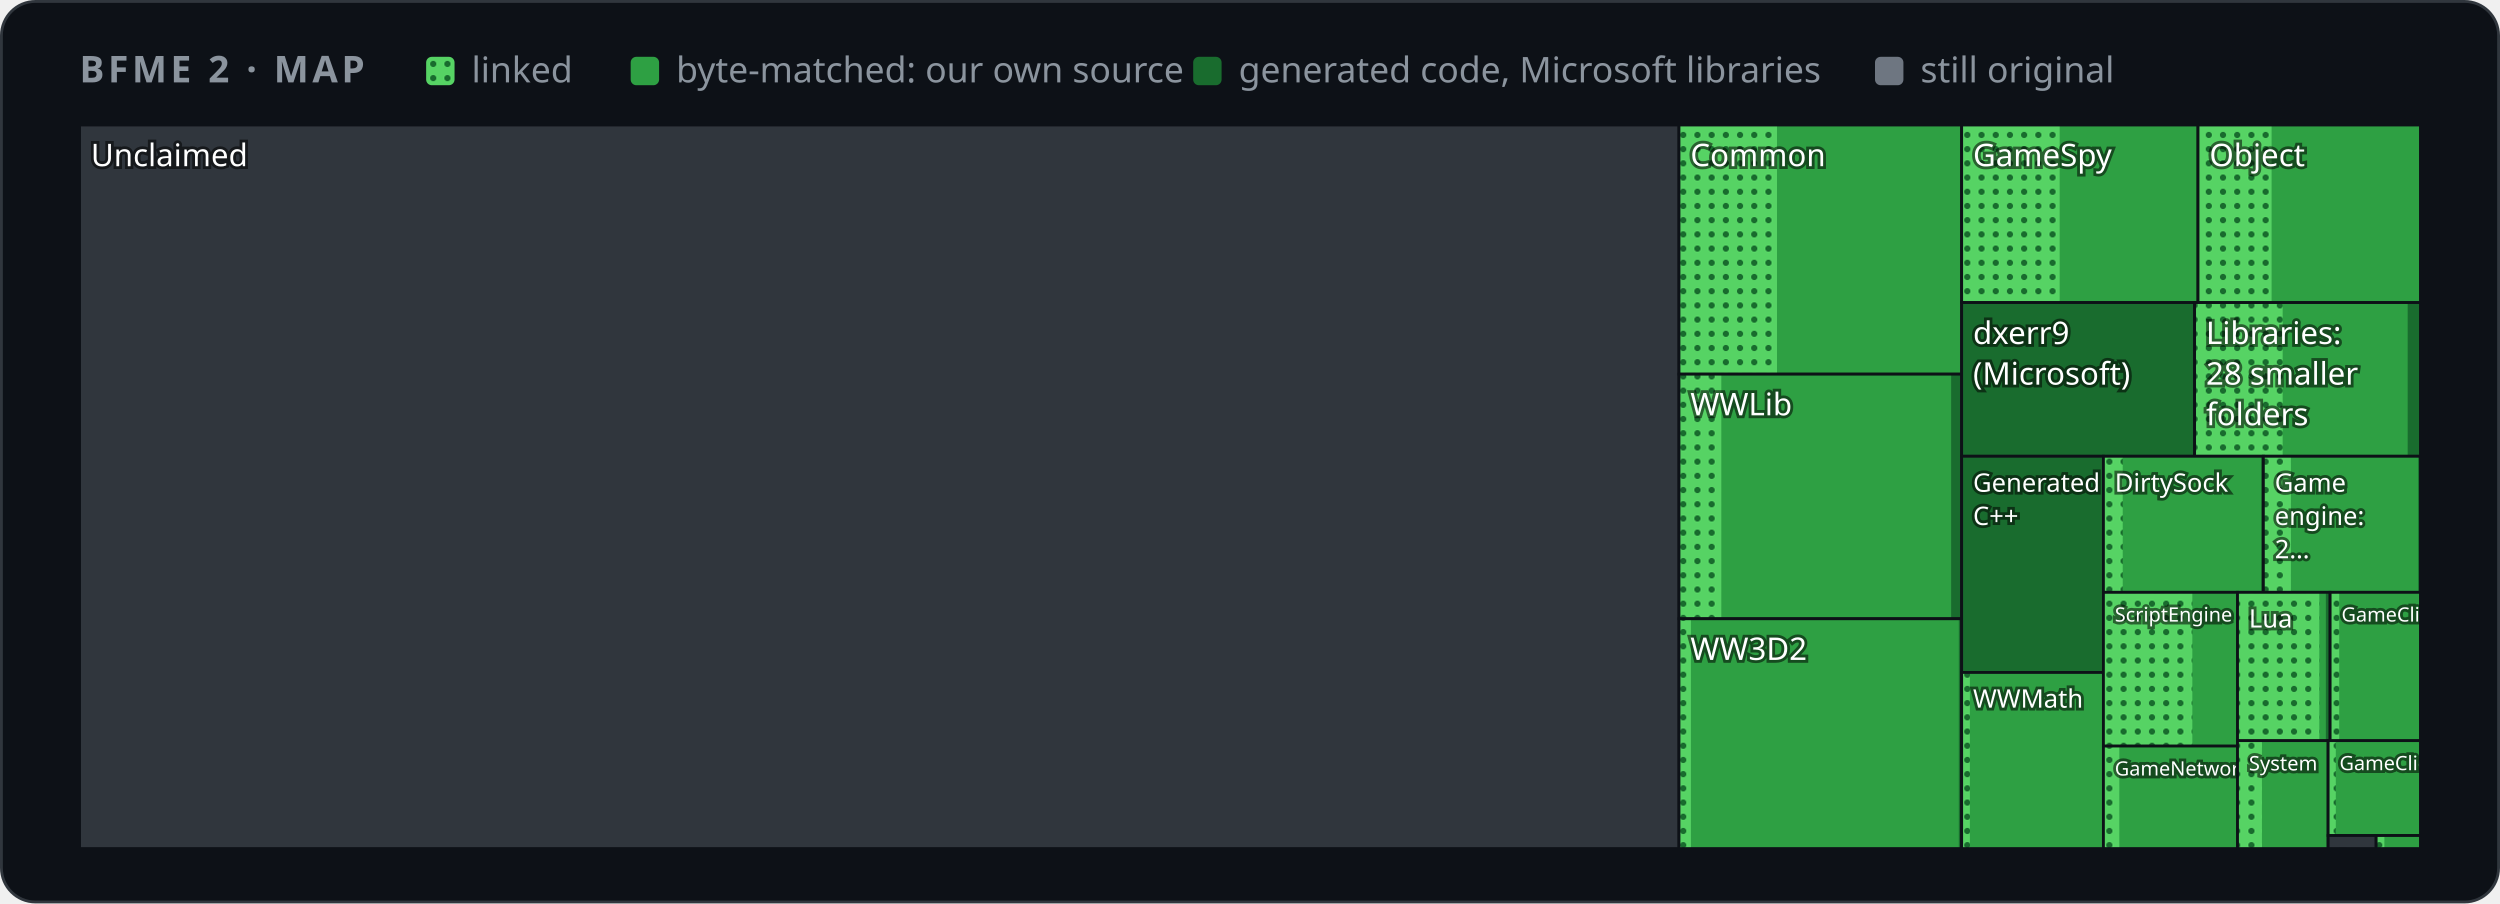
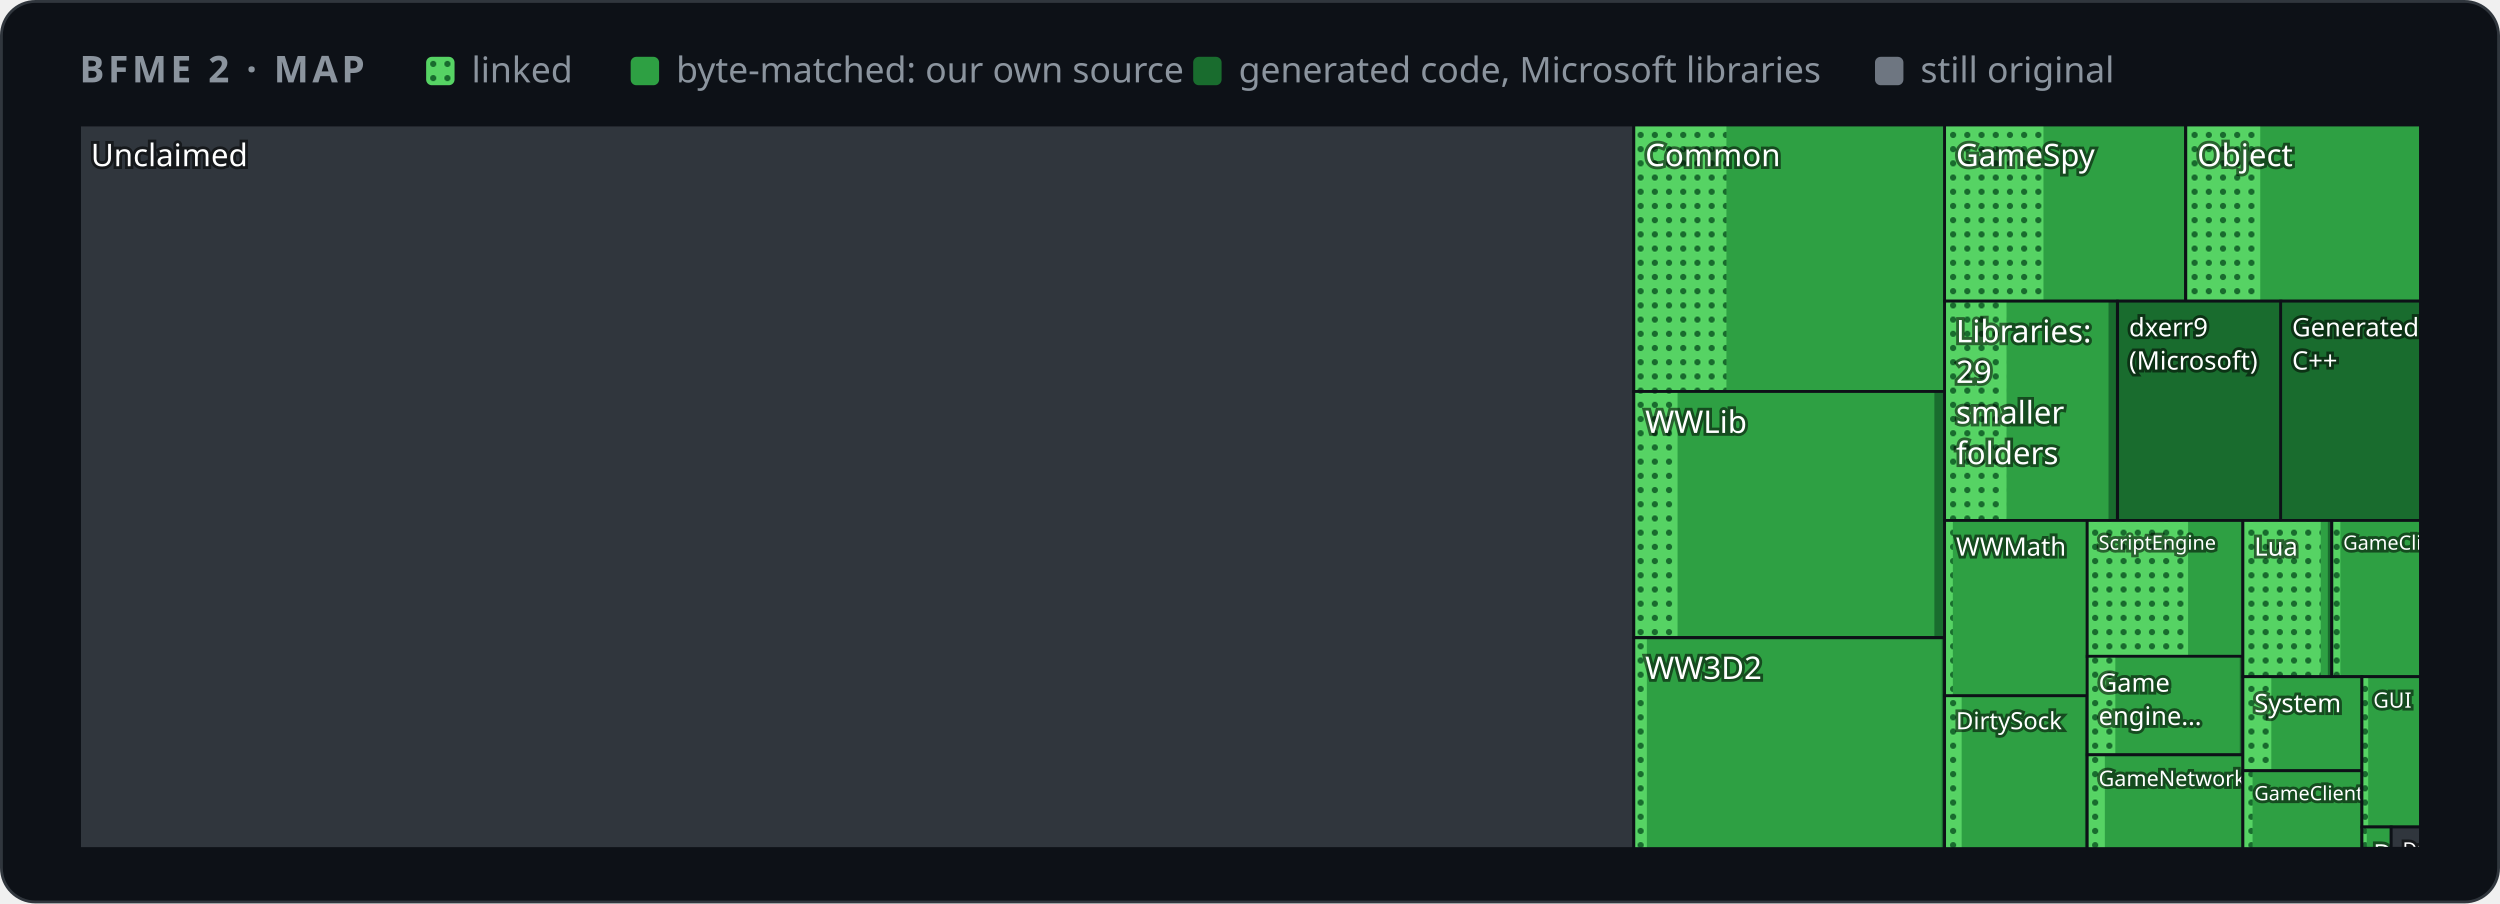
<svg xmlns="http://www.w3.org/2000/svg" width="880" height="318" viewBox="0 0 880 318" role="img" aria-label="Map of BFME 2's code by folder">
  <style>
    .card { fill: #0d1117; stroke: #30363d; } .muted { fill: #8b949e; } .grid { stroke: #30363d; }
    .axis { fill: #8b949e; font-size: 12px; } .rest { fill: #30363d; } .edge { stroke: #0d1117; }
    .hit { fill: transparent; }
    @media (prefers-color-scheme: light) {
      .card { fill: #ffffff; stroke: #d0d7de; } .muted { fill: #59636e; } .grid { stroke: #d0d7de; }
      .axis { fill: #59636e; } .rest { fill: #d0d7de; } .edge { stroke: #ffffff; }
    }
  </style>
  <defs>
    <pattern id="dots" width="5" height="5" patternUnits="userSpaceOnUse">
      <rect width="5" height="5" fill="#56d364" />
      <circle cx="2.5" cy="2.5" r="1.1" fill="#196c2e" />
    </pattern>
  </defs>
  <rect class="card" x="0.5" y="0.5" width="879" height="317" rx="12" />
  <g font-family="-apple-system,BlinkMacSystemFont,'Segoe UI','Noto Sans',Helvetica,Arial,sans-serif">
    <text x="28" y="29" class="muted" font-size="13" font-weight="600" letter-spacing="1.3">BFME 2 · MAP</text>
    <rect x="150" y="20" width="10" height="10" rx="2" fill="url(#dots)" />
    <text x="166" y="29" class="muted" font-size="12.5">linked</text>
    <rect x="222" y="20" width="10" height="10" rx="2" fill="#2ea043" />
    <text x="238" y="29" class="muted" font-size="12.5">byte-matched: our own source</text>
    <rect x="420" y="20" width="10" height="10" rx="2" fill="#196c2e" />
    <text x="436" y="29" class="muted" font-size="12.5">generated code, Microsoft libraries</text>
    <rect x="660" y="20" width="10" height="10" rx="2" fill="#6e7681" />
    <text x="676" y="29" class="muted" font-size="12.5">still original</text>
    <g>
      <clipPath id="t0">
-         <rect x="28.0" y="44.0" width="563.0" height="254.7" />
+         <rect x="28.0" y="44.0" width="547.1" height="254.7" />
      </clipPath>
      <g clip-path="url(#t0)">
-         <rect class="rest" x="28.0" y="44.0" width="563.0" height="254.7" />
+         <rect class="rest" x="28.0" y="44.0" width="547.1" height="254.7" />
        <text x="32.0" y="58.5" font-size="11.0" fill="#ffffff" style="paint-order:stroke" stroke="#0008" stroke-width="2">Unclaimed</text>
      </g>
-       <rect class="edge" x="28.0" y="44.0" width="563.0" height="254.7" fill="none" />
+       <rect class="edge" x="28.0" y="44.0" width="547.1" height="254.7" fill="none" />
    </g>
    <g>
      <clipPath id="t1">
-         <rect x="591.0" y="44.0" width="99.5" height="87.7" />
+         <rect x="575.1" y="44.0" width="109.5" height="93.8" />
      </clipPath>
      <g clip-path="url(#t1)">
-         <rect class="rest" x="591.0" y="44.0" width="99.5" height="87.7" />
-         <rect x="591.0" y="44.0" width="99.5" height="87.7" fill="#196c2e" />
-         <rect x="591.0" y="44.0" width="99.4" height="87.7" fill="#2ea043" />
-         <rect x="591.0" y="44.0" width="34.5" height="87.7" fill="url(#dots)" />
-         <text x="595.0" y="58.5" font-size="11.0" fill="#ffffff" style="paint-order:stroke" stroke="#0008" stroke-width="2">Common</text>
-       </g>
-       <rect class="edge" x="591.0" y="44.0" width="99.5" height="87.7" fill="none" />
+         <rect class="rest" x="575.1" y="44.0" width="109.5" height="93.8" />
+         <rect x="575.1" y="44.0" width="109.5" height="93.8" fill="#196c2e" />
+         <rect x="575.1" y="44.0" width="109.5" height="93.8" fill="#2ea043" />
+         <rect x="575.1" y="44.0" width="32.6" height="93.8" fill="url(#dots)" />
+         <text x="579.1" y="58.5" font-size="11.0" fill="#ffffff" style="paint-order:stroke" stroke="#0008" stroke-width="2">Common</text>
+       </g>
+       <rect class="edge" x="575.1" y="44.0" width="109.5" height="93.8" fill="none" />
    </g>
    <g>
      <clipPath id="t2">
-         <rect x="591.0" y="131.7" width="99.5" height="86.1" />
+         <rect x="575.1" y="137.8" width="109.5" height="86.6" />
      </clipPath>
      <g clip-path="url(#t2)">
-         <rect class="rest" x="591.0" y="131.7" width="99.5" height="86.1" />
-         <rect x="591.0" y="131.7" width="99.4" height="86.1" fill="#196c2e" />
-         <rect x="591.0" y="131.7" width="95.8" height="86.1" fill="#2ea043" />
-         <rect x="591.0" y="131.7" width="14.9" height="86.1" fill="url(#dots)" />
-         <text x="595.0" y="146.2" font-size="11.0" fill="#ffffff" style="paint-order:stroke" stroke="#0008" stroke-width="2">WWLib</text>
-       </g>
-       <rect class="edge" x="591.0" y="131.7" width="99.5" height="86.1" fill="none" />
+         <rect class="rest" x="575.1" y="137.8" width="109.5" height="86.6" />
+         <rect x="575.1" y="137.8" width="109.5" height="86.6" fill="#196c2e" />
+         <rect x="575.1" y="137.8" width="105.8" height="86.6" fill="#2ea043" />
+         <rect x="575.1" y="137.8" width="15.4" height="86.6" fill="url(#dots)" />
+         <text x="579.1" y="152.4" font-size="11.0" fill="#ffffff" style="paint-order:stroke" stroke="#0008" stroke-width="2">WWLib</text>
+       </g>
+       <rect class="edge" x="575.1" y="137.8" width="109.5" height="86.6" fill="none" />
    </g>
    <g>
      <clipPath id="t3">
-         <rect x="591.0" y="217.8" width="99.5" height="80.9" />
+         <rect x="575.1" y="224.5" width="109.5" height="74.2" />
      </clipPath>
      <g clip-path="url(#t3)">
-         <rect class="rest" x="591.0" y="217.8" width="99.5" height="80.9" />
-         <rect x="591.0" y="217.8" width="99.5" height="80.9" fill="#196c2e" />
-         <rect x="591.0" y="217.8" width="98.5" height="80.9" fill="#2ea043" />
-         <rect x="591.0" y="217.8" width="4.2" height="80.9" fill="url(#dots)" />
-         <text x="595.0" y="232.3" font-size="11.0" fill="#ffffff" style="paint-order:stroke" stroke="#0008" stroke-width="2">WW3D2</text>
-       </g>
-       <rect class="edge" x="591.0" y="217.8" width="99.5" height="80.9" fill="none" />
+         <rect class="rest" x="575.1" y="224.5" width="109.5" height="74.2" />
+         <rect x="575.1" y="224.5" width="109.5" height="74.2" fill="#196c2e" />
+         <rect x="575.1" y="224.5" width="108.4" height="74.2" fill="#2ea043" />
+         <rect x="575.1" y="224.5" width="4.6" height="74.2" fill="url(#dots)" />
+         <text x="579.1" y="239.0" font-size="11.0" fill="#ffffff" style="paint-order:stroke" stroke="#0008" stroke-width="2">WW3D2</text>
+       </g>
+       <rect class="edge" x="575.1" y="224.5" width="109.5" height="74.2" fill="none" />
    </g>
    <g>
      <clipPath id="t4">
-         <rect x="690.5" y="44.0" width="83.2" height="62.5" />
+         <rect x="684.5" y="44.0" width="84.8" height="62.0" />
      </clipPath>
      <g clip-path="url(#t4)">
-         <rect class="rest" x="690.5" y="44.0" width="83.2" height="62.5" />
-         <rect x="690.5" y="44.0" width="83.2" height="62.5" fill="#196c2e" />
-         <rect x="690.5" y="44.0" width="82.9" height="62.5" fill="#2ea043" />
-         <rect x="690.5" y="44.0" width="34.5" height="62.5" fill="url(#dots)" />
-         <text x="694.5" y="58.5" font-size="11.0" fill="#ffffff" style="paint-order:stroke" stroke="#0008" stroke-width="2">GameSpy</text>
-       </g>
-       <rect class="edge" x="690.5" y="44.0" width="83.2" height="62.5" fill="none" />
+         <rect class="rest" x="684.5" y="44.0" width="84.8" height="62.0" />
+         <rect x="684.5" y="44.0" width="84.8" height="62.0" fill="#196c2e" />
+         <rect x="684.5" y="44.0" width="84.6" height="62.0" fill="#2ea043" />
+         <rect x="684.5" y="44.0" width="34.8" height="62.0" fill="url(#dots)" />
+         <text x="688.5" y="58.5" font-size="11.0" fill="#ffffff" style="paint-order:stroke" stroke="#0008" stroke-width="2">GameSpy</text>
+       </g>
+       <rect class="edge" x="684.5" y="44.0" width="84.8" height="62.0" fill="none" />
    </g>
    <g>
      <clipPath id="t5">
-         <rect x="773.7" y="44.0" width="78.3" height="62.5" />
+         <rect x="769.4" y="44.0" width="82.6" height="62.0" />
      </clipPath>
      <g clip-path="url(#t5)">
-         <rect class="rest" x="773.7" y="44.0" width="78.3" height="62.5" />
-         <rect x="773.7" y="44.0" width="78.3" height="62.5" fill="#196c2e" />
-         <rect x="773.7" y="44.0" width="78.1" height="62.5" fill="#2ea043" />
-         <rect x="773.7" y="44.0" width="25.9" height="62.5" fill="url(#dots)" />
-         <text x="777.7" y="58.5" font-size="11.0" fill="#ffffff" style="paint-order:stroke" stroke="#0008" stroke-width="2">Object</text>
-       </g>
-       <rect class="edge" x="773.7" y="44.0" width="78.3" height="62.5" fill="none" />
+         <rect class="rest" x="769.4" y="44.0" width="82.6" height="62.0" />
+         <rect x="769.4" y="44.0" width="82.6" height="62.0" fill="#196c2e" />
+         <rect x="769.4" y="44.0" width="82.4" height="62.0" fill="#2ea043" />
+         <rect x="769.4" y="44.0" width="26.2" height="62.0" fill="url(#dots)" />
+         <text x="773.4" y="58.5" font-size="11.0" fill="#ffffff" style="paint-order:stroke" stroke="#0008" stroke-width="2">Object</text>
+       </g>
+       <rect class="edge" x="769.4" y="44.0" width="82.6" height="62.0" fill="none" />
    </g>
    <g>
      <clipPath id="t6">
-         <rect x="690.5" y="106.5" width="82.0" height="54.1" />
+         <rect x="684.5" y="106.0" width="60.8" height="77.2" />
      </clipPath>
      <g clip-path="url(#t6)">
-         <rect class="rest" x="690.5" y="106.5" width="82.0" height="54.1" />
-         <rect x="690.5" y="106.5" width="82.0" height="54.1" fill="#196c2e" />
-         <text x="694.5" y="121.1" font-size="11.0" fill="#ffffff" style="paint-order:stroke" stroke="#0008" stroke-width="2">dxerr9</text>
-         <text x="694.5" y="135.4" font-size="11.0" fill="#ffffff" style="paint-order:stroke" stroke="#0008" stroke-width="2">(Microsoft)</text>
-       </g>
-       <rect class="edge" x="690.5" y="106.5" width="82.0" height="54.1" fill="none" />
+         <rect class="rest" x="684.5" y="106.0" width="60.8" height="77.2" />
+         <rect x="684.5" y="106.0" width="60.8" height="77.2" fill="#196c2e" />
+         <rect x="684.5" y="106.0" width="57.7" height="77.2" fill="#2ea043" />
+         <rect x="684.5" y="106.0" width="21.8" height="77.2" fill="url(#dots)" />
+         <text x="688.5" y="120.5" font-size="11.0" fill="#ffffff" style="paint-order:stroke" stroke="#0008" stroke-width="2">Libraries:</text>
+         <text x="688.5" y="134.8" font-size="11.0" fill="#ffffff" style="paint-order:stroke" stroke="#0008" stroke-width="2">29</text>
+         <text x="688.5" y="149.1" font-size="11.0" fill="#ffffff" style="paint-order:stroke" stroke="#0008" stroke-width="2">smaller</text>
+         <text x="688.5" y="163.4" font-size="11.0" fill="#ffffff" style="paint-order:stroke" stroke="#0008" stroke-width="2">folders</text>
+       </g>
+       <rect class="edge" x="684.5" y="106.0" width="60.8" height="77.2" fill="none" />
    </g>
    <g>
      <clipPath id="t7">
-         <rect x="772.5" y="106.5" width="79.5" height="54.1" />
+         <rect x="745.4" y="106.0" width="57.5" height="77.2" />
      </clipPath>
      <g clip-path="url(#t7)">
-         <rect class="rest" x="772.5" y="106.5" width="79.5" height="54.1" />
-         <rect x="772.5" y="106.5" width="79.5" height="54.1" fill="#196c2e" />
-         <rect x="772.5" y="106.5" width="75.0" height="54.1" fill="#2ea043" />
-         <rect x="772.5" y="106.5" width="31.0" height="54.1" fill="url(#dots)" />
-         <text x="776.5" y="121.1" font-size="11.0" fill="#ffffff" style="paint-order:stroke" stroke="#0008" stroke-width="2">Libraries:</text>
-         <text x="776.5" y="135.4" font-size="11.0" fill="#ffffff" style="paint-order:stroke" stroke="#0008" stroke-width="2">28 smaller</text>
-         <text x="776.5" y="149.7" font-size="11.0" fill="#ffffff" style="paint-order:stroke" stroke="#0008" stroke-width="2">folders</text>
-       </g>
-       <rect class="edge" x="772.5" y="106.5" width="79.5" height="54.1" fill="none" />
+         <rect class="rest" x="745.4" y="106.0" width="57.5" height="77.2" />
+         <rect x="745.4" y="106.0" width="57.5" height="77.2" fill="#196c2e" />
+         <text x="749.4" y="118.4" font-size="9.0" fill="#ffffff" style="paint-order:stroke" stroke="#0008" stroke-width="2">dxerr9</text>
+         <text x="749.4" y="130.1" font-size="9.0" fill="#ffffff" style="paint-order:stroke" stroke="#0008" stroke-width="2">(Microsoft)</text>
+       </g>
+       <rect class="edge" x="745.4" y="106.0" width="57.5" height="77.2" fill="none" />
    </g>
    <g>
      <clipPath id="t8">
-         <rect x="690.5" y="160.6" width="49.9" height="76.1" />
+         <rect x="802.8" y="106.0" width="49.2" height="77.2" />
      </clipPath>
      <g clip-path="url(#t8)">
-         <rect class="rest" x="690.5" y="160.6" width="49.9" height="76.1" />
-         <rect x="690.5" y="160.6" width="49.9" height="76.1" fill="#196c2e" />
-         <text x="694.5" y="173.1" font-size="9.0" fill="#ffffff" style="paint-order:stroke" stroke="#0008" stroke-width="2">Generated</text>
-         <text x="694.5" y="184.8" font-size="9.0" fill="#ffffff" style="paint-order:stroke" stroke="#0008" stroke-width="2">C++</text>
-       </g>
-       <rect class="edge" x="690.5" y="160.6" width="49.9" height="76.1" fill="none" />
+         <rect class="rest" x="802.8" y="106.0" width="49.2" height="77.2" />
+         <rect x="802.8" y="106.0" width="49.2" height="77.2" fill="#196c2e" />
+         <text x="806.8" y="118.4" font-size="9.0" fill="#ffffff" style="paint-order:stroke" stroke="#0008" stroke-width="2">Generated</text>
+         <text x="806.8" y="130.1" font-size="9.0" fill="#ffffff" style="paint-order:stroke" stroke="#0008" stroke-width="2">C++</text>
+       </g>
+       <rect class="edge" x="802.8" y="106.0" width="49.2" height="77.2" fill="none" />
    </g>
    <g>
      <clipPath id="t9">
-         <rect x="690.5" y="236.7" width="49.9" height="62.0" />
+         <rect x="684.5" y="183.2" width="50.2" height="61.8" />
      </clipPath>
      <g clip-path="url(#t9)">
-         <rect class="rest" x="690.5" y="236.7" width="49.9" height="62.0" />
-         <rect x="690.5" y="236.7" width="49.9" height="62.0" fill="#196c2e" />
-         <rect x="690.5" y="236.7" width="49.6" height="62.0" fill="#2ea043" />
-         <rect x="690.5" y="236.7" width="2.9" height="62.0" fill="url(#dots)" />
-         <text x="694.5" y="249.1" font-size="9.0" fill="#ffffff" style="paint-order:stroke" stroke="#0008" stroke-width="2">WWMath</text>
-       </g>
-       <rect class="edge" x="690.5" y="236.7" width="49.9" height="62.0" fill="none" />
+         <rect class="rest" x="684.5" y="183.2" width="50.2" height="61.8" />
+         <rect x="684.5" y="183.2" width="50.2" height="61.8" fill="#196c2e" />
+         <rect x="684.5" y="183.2" width="49.9" height="61.8" fill="#2ea043" />
+         <rect x="684.5" y="183.2" width="2.9" height="61.8" fill="url(#dots)" />
+         <text x="688.5" y="195.6" font-size="9.0" fill="#ffffff" style="paint-order:stroke" stroke="#0008" stroke-width="2">WWMath</text>
+       </g>
+       <rect class="edge" x="684.5" y="183.2" width="50.2" height="61.8" fill="none" />
    </g>
    <g>
      <clipPath id="t10">
-         <rect x="740.4" y="160.6" width="56.4" height="47.9" />
+         <rect x="684.5" y="244.9" width="50.2" height="53.8" />
      </clipPath>
      <g clip-path="url(#t10)">
-         <rect class="rest" x="740.4" y="160.6" width="56.4" height="47.9" />
-         <rect x="740.4" y="160.6" width="56.4" height="47.9" fill="#196c2e" />
-         <rect x="740.4" y="160.6" width="55.5" height="47.9" fill="#2ea043" />
-         <rect x="740.4" y="160.6" width="6.8" height="47.9" fill="url(#dots)" />
-         <text x="744.4" y="173.1" font-size="9.0" fill="#ffffff" style="paint-order:stroke" stroke="#0008" stroke-width="2">DirtySock</text>
-       </g>
-       <rect class="edge" x="740.4" y="160.6" width="56.4" height="47.9" fill="none" />
+         <rect class="rest" x="684.5" y="244.9" width="50.2" height="53.8" />
+         <rect x="684.5" y="244.9" width="50.2" height="53.8" fill="#196c2e" />
+         <rect x="684.5" y="244.9" width="49.4" height="53.8" fill="#2ea043" />
+         <rect x="684.5" y="244.9" width="6.0" height="53.8" fill="url(#dots)" />
+         <text x="688.5" y="256.7" font-size="8.4" fill="#ffffff" style="paint-order:stroke" stroke="#0008" stroke-width="2">DirtySock</text>
+       </g>
+       <rect class="edge" x="684.5" y="244.9" width="50.2" height="53.8" fill="none" />
    </g>
    <g>
      <clipPath id="t11">
-         <rect x="796.7" y="160.6" width="55.3" height="47.9" />
+         <rect x="734.7" y="183.2" width="54.8" height="47.9" />
      </clipPath>
      <g clip-path="url(#t11)">
-         <rect class="rest" x="796.7" y="160.6" width="55.3" height="47.9" />
-         <rect x="796.7" y="160.6" width="55.3" height="47.9" fill="#196c2e" />
-         <rect x="796.7" y="160.6" width="54.5" height="47.9" fill="#2ea043" />
-         <rect x="796.7" y="160.6" width="9.7" height="47.9" fill="url(#dots)" />
-         <text x="800.7" y="173.1" font-size="9.0" fill="#ffffff" style="paint-order:stroke" stroke="#0008" stroke-width="2">Game</text>
-         <text x="800.7" y="184.8" font-size="9.0" fill="#ffffff" style="paint-order:stroke" stroke="#0008" stroke-width="2">engine:</text>
-         <text x="800.7" y="196.5" font-size="9.0" fill="#ffffff" style="paint-order:stroke" stroke="#0008" stroke-width="2">2…</text>
-       </g>
-       <rect class="edge" x="796.7" y="160.6" width="55.3" height="47.9" fill="none" />
+         <rect class="rest" x="734.7" y="183.2" width="54.8" height="47.9" />
+         <rect x="734.7" y="183.2" width="54.8" height="47.9" fill="#196c2e" />
+         <rect x="734.7" y="183.2" width="54.8" height="47.9" fill="#2ea043" />
+         <rect x="734.7" y="183.2" width="35.5" height="47.9" fill="url(#dots)" />
+         <text x="738.7" y="193.5" font-size="7.0" fill="#ffffff" style="paint-order:stroke" stroke="#0008" stroke-width="2">ScriptEngine</text>
+       </g>
+       <rect class="edge" x="734.7" y="183.2" width="54.8" height="47.9" fill="none" />
    </g>
    <g>
      <clipPath id="t12">
-         <rect x="740.4" y="208.5" width="47.3" height="54.2" />
+         <rect x="734.7" y="231.0" width="54.8" height="34.7" />
      </clipPath>
      <g clip-path="url(#t12)">
-         <rect class="rest" x="740.4" y="208.5" width="47.3" height="54.2" />
-         <rect x="740.4" y="208.5" width="47.3" height="54.2" fill="#196c2e" />
-         <rect x="740.4" y="208.5" width="47.3" height="54.2" fill="#2ea043" />
-         <rect x="740.4" y="208.5" width="31.3" height="54.2" fill="url(#dots)" />
-         <text x="744.4" y="218.8" font-size="7.0" fill="#ffffff" style="paint-order:stroke" stroke="#0008" stroke-width="2">ScriptEngine</text>
-       </g>
-       <rect class="edge" x="740.4" y="208.5" width="47.3" height="54.2" fill="none" />
+         <rect class="rest" x="734.7" y="231.0" width="54.8" height="34.7" />
+         <rect x="734.7" y="231.0" width="54.8" height="34.7" fill="#196c2e" />
+         <rect x="734.7" y="231.0" width="53.7" height="34.7" fill="#2ea043" />
+         <rect x="734.7" y="231.0" width="9.9" height="34.7" fill="url(#dots)" />
+         <text x="738.7" y="243.5" font-size="9.0" fill="#ffffff" style="paint-order:stroke" stroke="#0008" stroke-width="2">Game</text>
+         <text x="738.7" y="255.2" font-size="9.0" fill="#ffffff" style="paint-order:stroke" stroke="#0008" stroke-width="2">engine…</text>
+       </g>
+       <rect class="edge" x="734.7" y="231.0" width="54.8" height="34.7" fill="none" />
    </g>
    <g>
      <clipPath id="t13">
-         <rect x="740.4" y="262.6" width="47.3" height="36.1" />
+         <rect x="734.7" y="265.7" width="54.8" height="33.0" />
      </clipPath>
      <g clip-path="url(#t13)">
-         <rect class="rest" x="740.4" y="262.6" width="47.3" height="36.1" />
-         <rect x="740.4" y="262.6" width="47.3" height="36.1" fill="#196c2e" />
-         <rect x="740.4" y="262.6" width="47.2" height="36.1" fill="#2ea043" />
-         <rect x="740.4" y="262.6" width="5.6" height="36.1" fill="url(#dots)" />
-         <text x="744.4" y="273.0" font-size="7.0" fill="#ffffff" style="paint-order:stroke" stroke="#0008" stroke-width="2">GameNetwork</text>
-       </g>
-       <rect class="edge" x="740.4" y="262.6" width="47.3" height="36.1" fill="none" />
+         <rect class="rest" x="734.7" y="265.7" width="54.8" height="33.0" />
+         <rect x="734.7" y="265.7" width="54.8" height="33.0" fill="#196c2e" />
+         <rect x="734.7" y="265.7" width="54.7" height="33.0" fill="#2ea043" />
+         <rect x="734.7" y="265.7" width="6.2" height="33.0" fill="url(#dots)" />
+         <text x="738.7" y="276.7" font-size="7.6" fill="#ffffff" style="paint-order:stroke" stroke="#0008" stroke-width="2">GameNetwork</text>
+       </g>
+       <rect class="edge" x="734.7" y="265.7" width="54.8" height="33.0" fill="none" />
    </g>
    <g>
      <clipPath id="t14">
-         <rect x="787.6" y="208.5" width="32.6" height="52.3" />
+         <rect x="789.5" y="183.2" width="31.3" height="55.0" />
      </clipPath>
      <g clip-path="url(#t14)">
-         <rect class="rest" x="787.6" y="208.5" width="32.6" height="52.3" />
-         <rect x="787.6" y="208.5" width="32.6" height="52.3" fill="#196c2e" />
-         <rect x="787.6" y="208.5" width="31.1" height="52.3" fill="#2ea043" />
-         <rect x="787.6" y="208.5" width="28.8" height="52.3" fill="url(#dots)" />
-         <text x="791.6" y="220.9" font-size="9.0" fill="#ffffff" style="paint-order:stroke" stroke="#0008" stroke-width="2">Lua</text>
-       </g>
-       <rect class="edge" x="787.6" y="208.5" width="32.6" height="52.3" fill="none" />
+         <rect class="rest" x="789.5" y="183.2" width="31.3" height="55.0" />
+         <rect x="789.5" y="183.2" width="31.3" height="55.0" fill="#196c2e" />
+         <rect x="789.5" y="183.2" width="29.9" height="55.0" fill="#2ea043" />
+         <rect x="789.5" y="183.2" width="27.4" height="55.0" fill="url(#dots)" />
+         <text x="793.5" y="195.6" font-size="9.0" fill="#ffffff" style="paint-order:stroke" stroke="#0008" stroke-width="2">Lua</text>
+       </g>
+       <rect class="edge" x="789.5" y="183.2" width="31.3" height="55.0" fill="none" />
    </g>
    <g>
      <clipPath id="t15">
-         <rect x="820.2" y="208.5" width="31.8" height="52.3" />
+         <rect x="820.8" y="183.2" width="31.2" height="55.0" />
      </clipPath>
      <g clip-path="url(#t15)">
-         <rect class="rest" x="820.2" y="208.5" width="31.8" height="52.3" />
-         <rect x="820.2" y="208.5" width="31.8" height="52.3" fill="#196c2e" />
-         <rect x="820.2" y="208.5" width="31.8" height="52.3" fill="#2ea043" />
-         <rect x="820.2" y="208.5" width="3.2" height="52.3" fill="url(#dots)" />
-         <text x="824.2" y="218.8" font-size="7.0" fill="#ffffff" style="paint-order:stroke" stroke="#0008" stroke-width="2">GameClient</text>
-       </g>
-       <rect class="edge" x="820.2" y="208.5" width="31.8" height="52.3" fill="none" />
+         <rect class="rest" x="820.8" y="183.2" width="31.2" height="55.0" />
+         <rect x="820.8" y="183.2" width="31.2" height="55.0" fill="#196c2e" />
+         <rect x="820.8" y="183.2" width="31.2" height="55.0" fill="#2ea043" />
+         <rect x="820.8" y="183.2" width="3.0" height="55.0" fill="url(#dots)" />
+         <text x="824.8" y="193.5" font-size="7.0" fill="#ffffff" style="paint-order:stroke" stroke="#0008" stroke-width="2">GameClient</text>
+       </g>
+       <rect class="edge" x="820.8" y="183.2" width="31.2" height="55.0" fill="none" />
    </g>
    <g>
      <clipPath id="t16">
-         <rect x="787.6" y="260.7" width="31.9" height="38.0" />
+         <rect x="789.5" y="238.2" width="41.9" height="33.1" />
      </clipPath>
      <g clip-path="url(#t16)">
-         <rect class="rest" x="787.6" y="260.7" width="31.9" height="38.0" />
-         <rect x="787.6" y="260.7" width="31.9" height="38.0" fill="#196c2e" />
-         <rect x="787.6" y="260.7" width="31.7" height="38.0" fill="#2ea043" />
-         <rect x="787.6" y="260.7" width="8.6" height="38.0" fill="url(#dots)" />
-         <text x="791.6" y="271.2" font-size="7.1" fill="#ffffff" style="paint-order:stroke" stroke="#0008" stroke-width="2">System</text>
-       </g>
-       <rect class="edge" x="787.6" y="260.7" width="31.9" height="38.0" fill="none" />
+         <rect class="rest" x="789.5" y="238.2" width="41.9" height="33.1" />
+         <rect x="789.5" y="238.2" width="41.9" height="33.1" fill="#196c2e" />
+         <rect x="789.5" y="238.2" width="41.7" height="33.1" fill="#2ea043" />
+         <rect x="789.5" y="238.2" width="10.0" height="33.1" fill="url(#dots)" />
+         <text x="793.5" y="250.7" font-size="9.0" fill="#ffffff" style="paint-order:stroke" stroke="#0008" stroke-width="2">System</text>
+       </g>
+       <rect class="edge" x="789.5" y="238.2" width="41.9" height="33.1" fill="none" />
    </g>
    <g>
      <clipPath id="t17">
-         <rect x="819.5" y="260.7" width="32.5" height="33.4" />
+         <rect x="789.5" y="271.3" width="41.9" height="27.4" />
      </clipPath>
      <g clip-path="url(#t17)">
-         <rect class="rest" x="819.5" y="260.7" width="32.5" height="33.4" />
-         <rect x="819.5" y="260.7" width="32.5" height="33.4" fill="#196c2e" />
-         <rect x="819.5" y="260.7" width="32.4" height="33.4" fill="#2ea043" />
-         <rect x="819.5" y="260.7" width="2.7" height="33.4" fill="url(#dots)" />
-         <text x="823.5" y="271.1" font-size="7.0" fill="#ffffff" style="paint-order:stroke" stroke="#0008" stroke-width="2">GameClient</text>
-       </g>
-       <rect class="edge" x="819.5" y="260.7" width="32.5" height="33.4" fill="none" />
+         <rect class="rest" x="789.5" y="271.3" width="41.9" height="27.4" />
+         <rect x="789.5" y="271.3" width="41.9" height="27.4" fill="#196c2e" />
+         <rect x="789.5" y="271.3" width="41.8" height="27.4" fill="#2ea043" />
+         <rect x="789.5" y="271.3" width="3.4" height="27.4" fill="url(#dots)" />
+         <text x="793.5" y="281.7" font-size="7.0" fill="#ffffff" style="paint-order:stroke" stroke="#0008" stroke-width="2">GameClient</text>
+       </g>
+       <rect class="edge" x="789.5" y="271.3" width="41.9" height="27.4" fill="none" />
    </g>
    <g>
      <clipPath id="t18">
-         <rect x="819.5" y="294.1" width="16.9" height="4.6" />
+         <rect x="831.4" y="238.2" width="20.6" height="52.9" />
      </clipPath>
      <g clip-path="url(#t18)">
-         <rect class="rest" x="819.5" y="294.1" width="16.9" height="4.6" />
-         <text x="823.5" y="304.4" font-size="7.0" fill="#ffffff" style="paint-order:stroke" stroke="#0008" stroke-width="2">Dumps</text>
-       </g>
-       <rect class="edge" x="819.5" y="294.1" width="16.9" height="4.6" fill="none" />
+         <rect class="rest" x="831.4" y="238.2" width="20.6" height="52.9" />
+         <rect x="831.4" y="238.2" width="20.6" height="52.9" fill="#196c2e" />
+         <rect x="831.4" y="238.2" width="20.6" height="52.9" fill="#2ea043" />
+         <rect x="831.4" y="238.2" width="2.2" height="52.9" fill="url(#dots)" />
+         <text x="835.4" y="249.1" font-size="7.5" fill="#ffffff" style="paint-order:stroke" stroke="#0008" stroke-width="2">GUI</text>
+       </g>
+       <rect class="edge" x="831.4" y="238.2" width="20.6" height="52.9" fill="none" />
    </g>
    <g>
      <clipPath id="t19">
-         <rect x="836.4" y="294.1" width="15.6" height="4.6" />
+         <rect x="831.4" y="291.1" width="10.3" height="7.5" />
      </clipPath>
      <g clip-path="url(#t19)">
-         <rect class="rest" x="836.4" y="294.1" width="15.6" height="4.6" />
-         <rect x="836.4" y="294.1" width="15.6" height="4.6" fill="#196c2e" />
-         <rect x="836.4" y="294.1" width="15.6" height="4.6" fill="#2ea043" />
-         <rect x="836.4" y="294.1" width="2.9" height="4.6" fill="url(#dots)" />
-         <text x="840.4" y="306.5" font-size="9.0" fill="#ffffff" style="paint-order:stroke" stroke="#0008" stroke-width="2">Devic…</text>
-       </g>
-       <rect class="edge" x="836.4" y="294.1" width="15.6" height="4.6" fill="none" />
+         <rect class="rest" x="831.4" y="291.1" width="10.3" height="7.5" />
+         <rect x="831.4" y="291.1" width="10.3" height="7.5" fill="#196c2e" />
+         <rect x="831.4" y="291.1" width="10.3" height="7.5" fill="#2ea043" />
+         <rect x="831.4" y="291.1" width="1.7" height="7.5" fill="url(#dots)" />
+         <text x="835.4" y="303.6" font-size="9.0" fill="#ffffff" style="paint-order:stroke" stroke="#0008" stroke-width="2">Devic…</text>
+       </g>
+       <rect class="edge" x="831.4" y="291.1" width="10.3" height="7.5" fill="none" />
+     </g>
+     <g>
+       <clipPath id="t20">
+         <rect x="841.7" y="291.1" width="10.3" height="7.5" />
+       </clipPath>
+       <g clip-path="url(#t20)">
+         <rect class="rest" x="841.7" y="291.1" width="10.3" height="7.5" />
+         <text x="845.7" y="301.5" font-size="7.0" fill="#ffffff" style="paint-order:stroke" stroke="#0008" stroke-width="2">Dumps</text>
+       </g>
+       <rect class="edge" x="841.7" y="291.1" width="10.3" height="7.5" fill="none" />
    </g>
  </g>
</svg>
